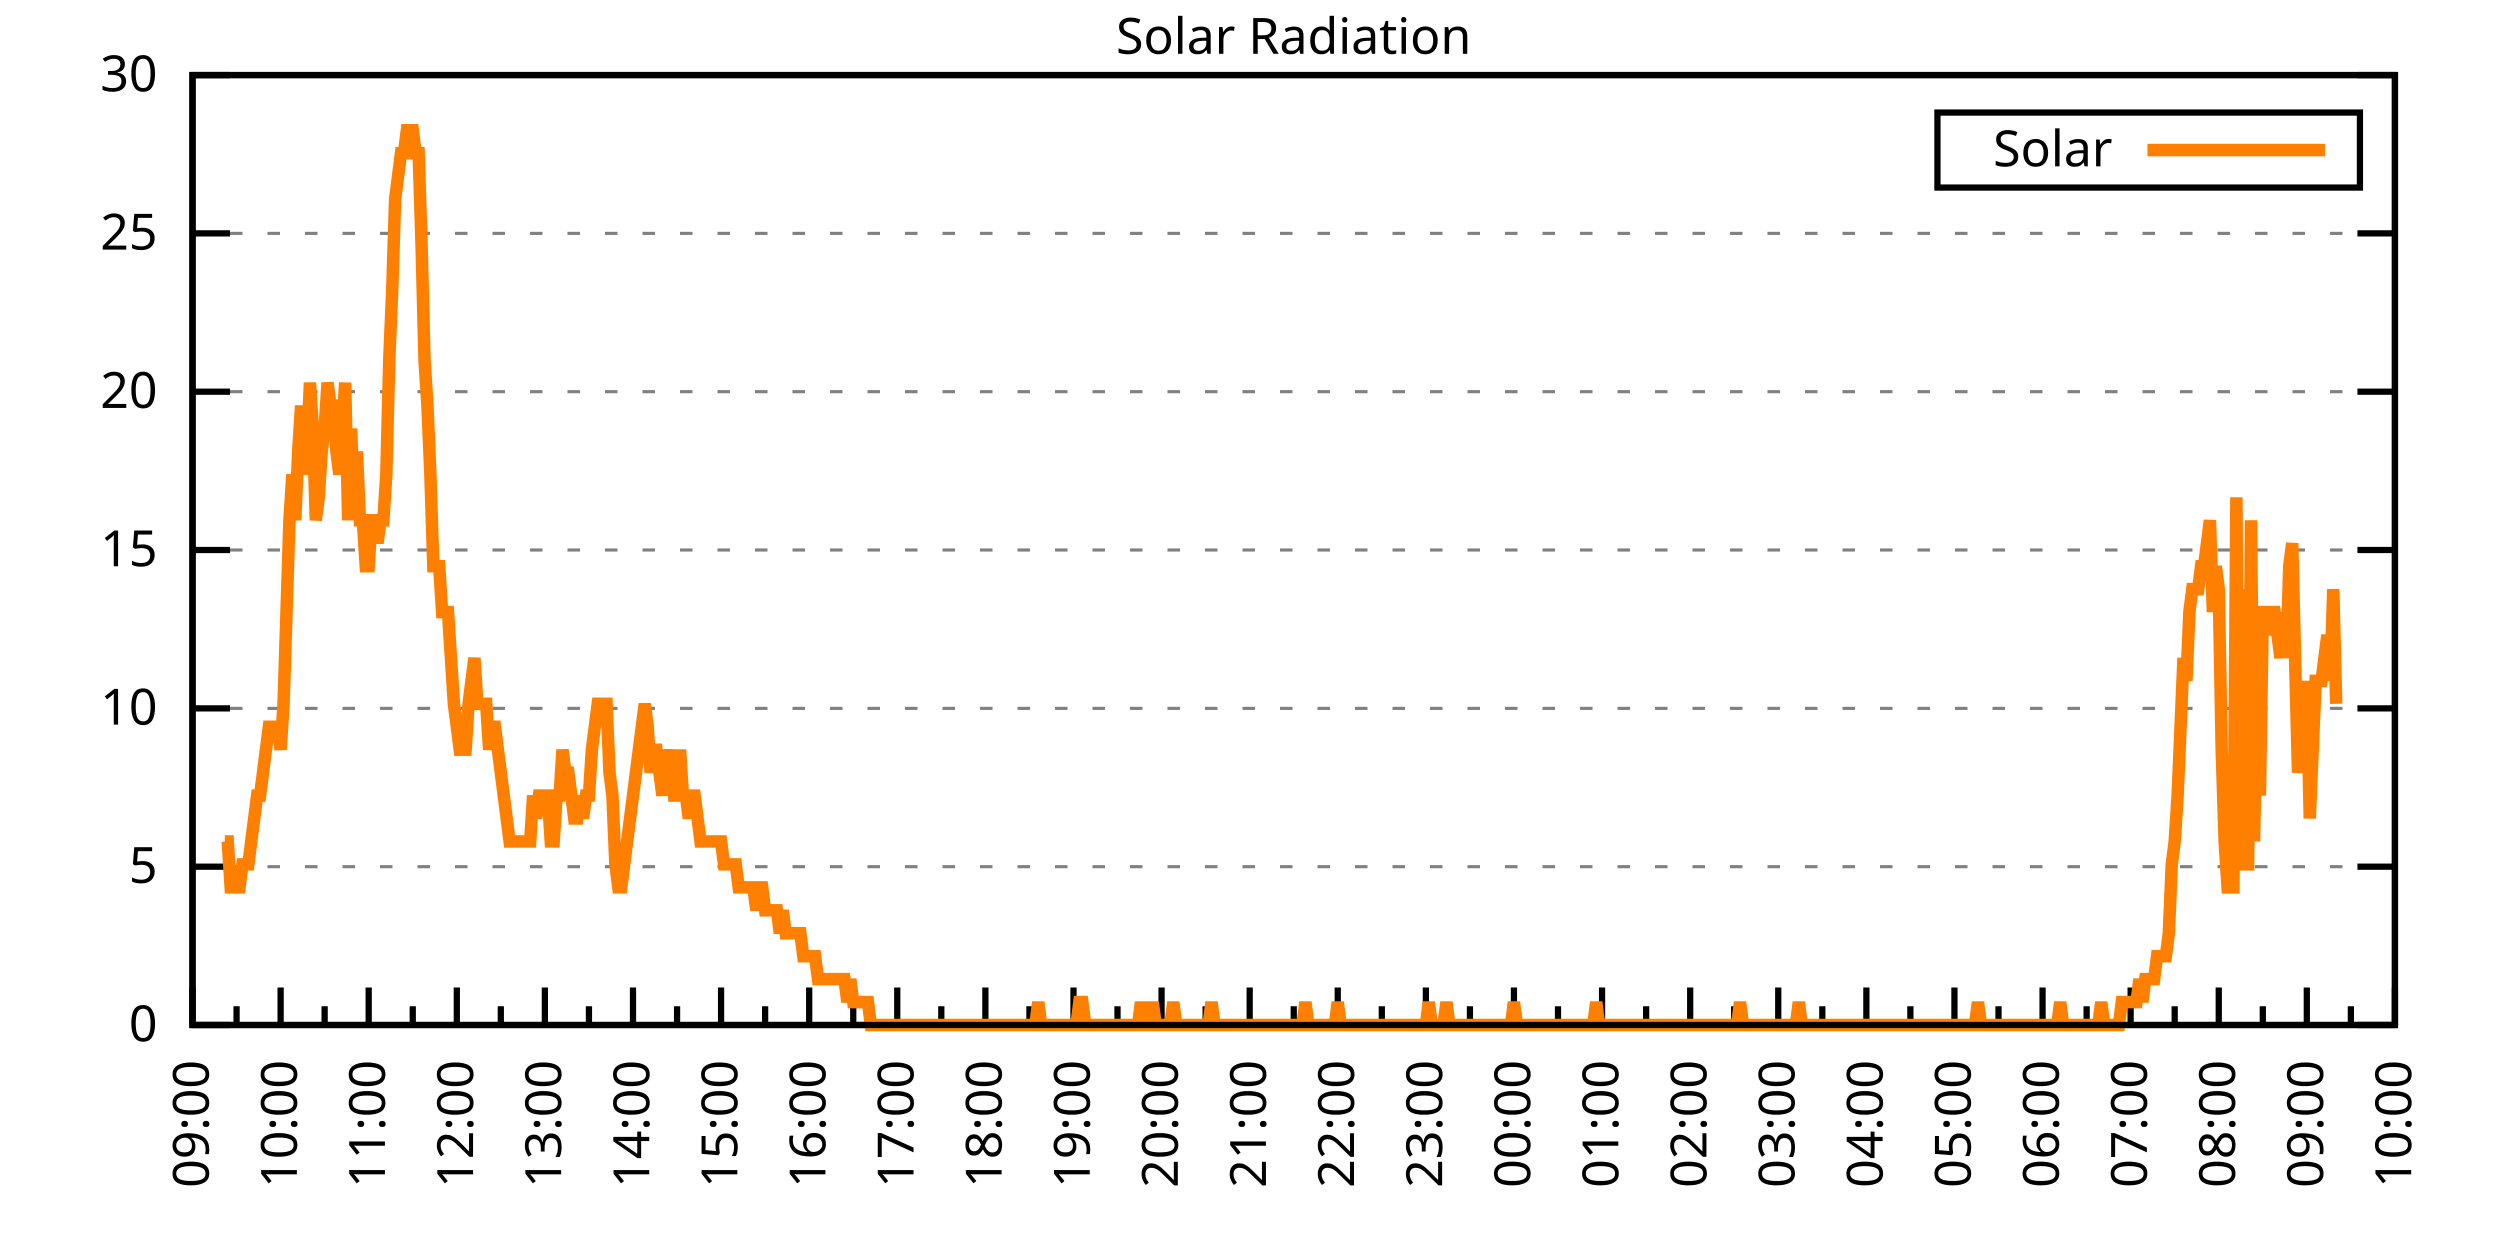
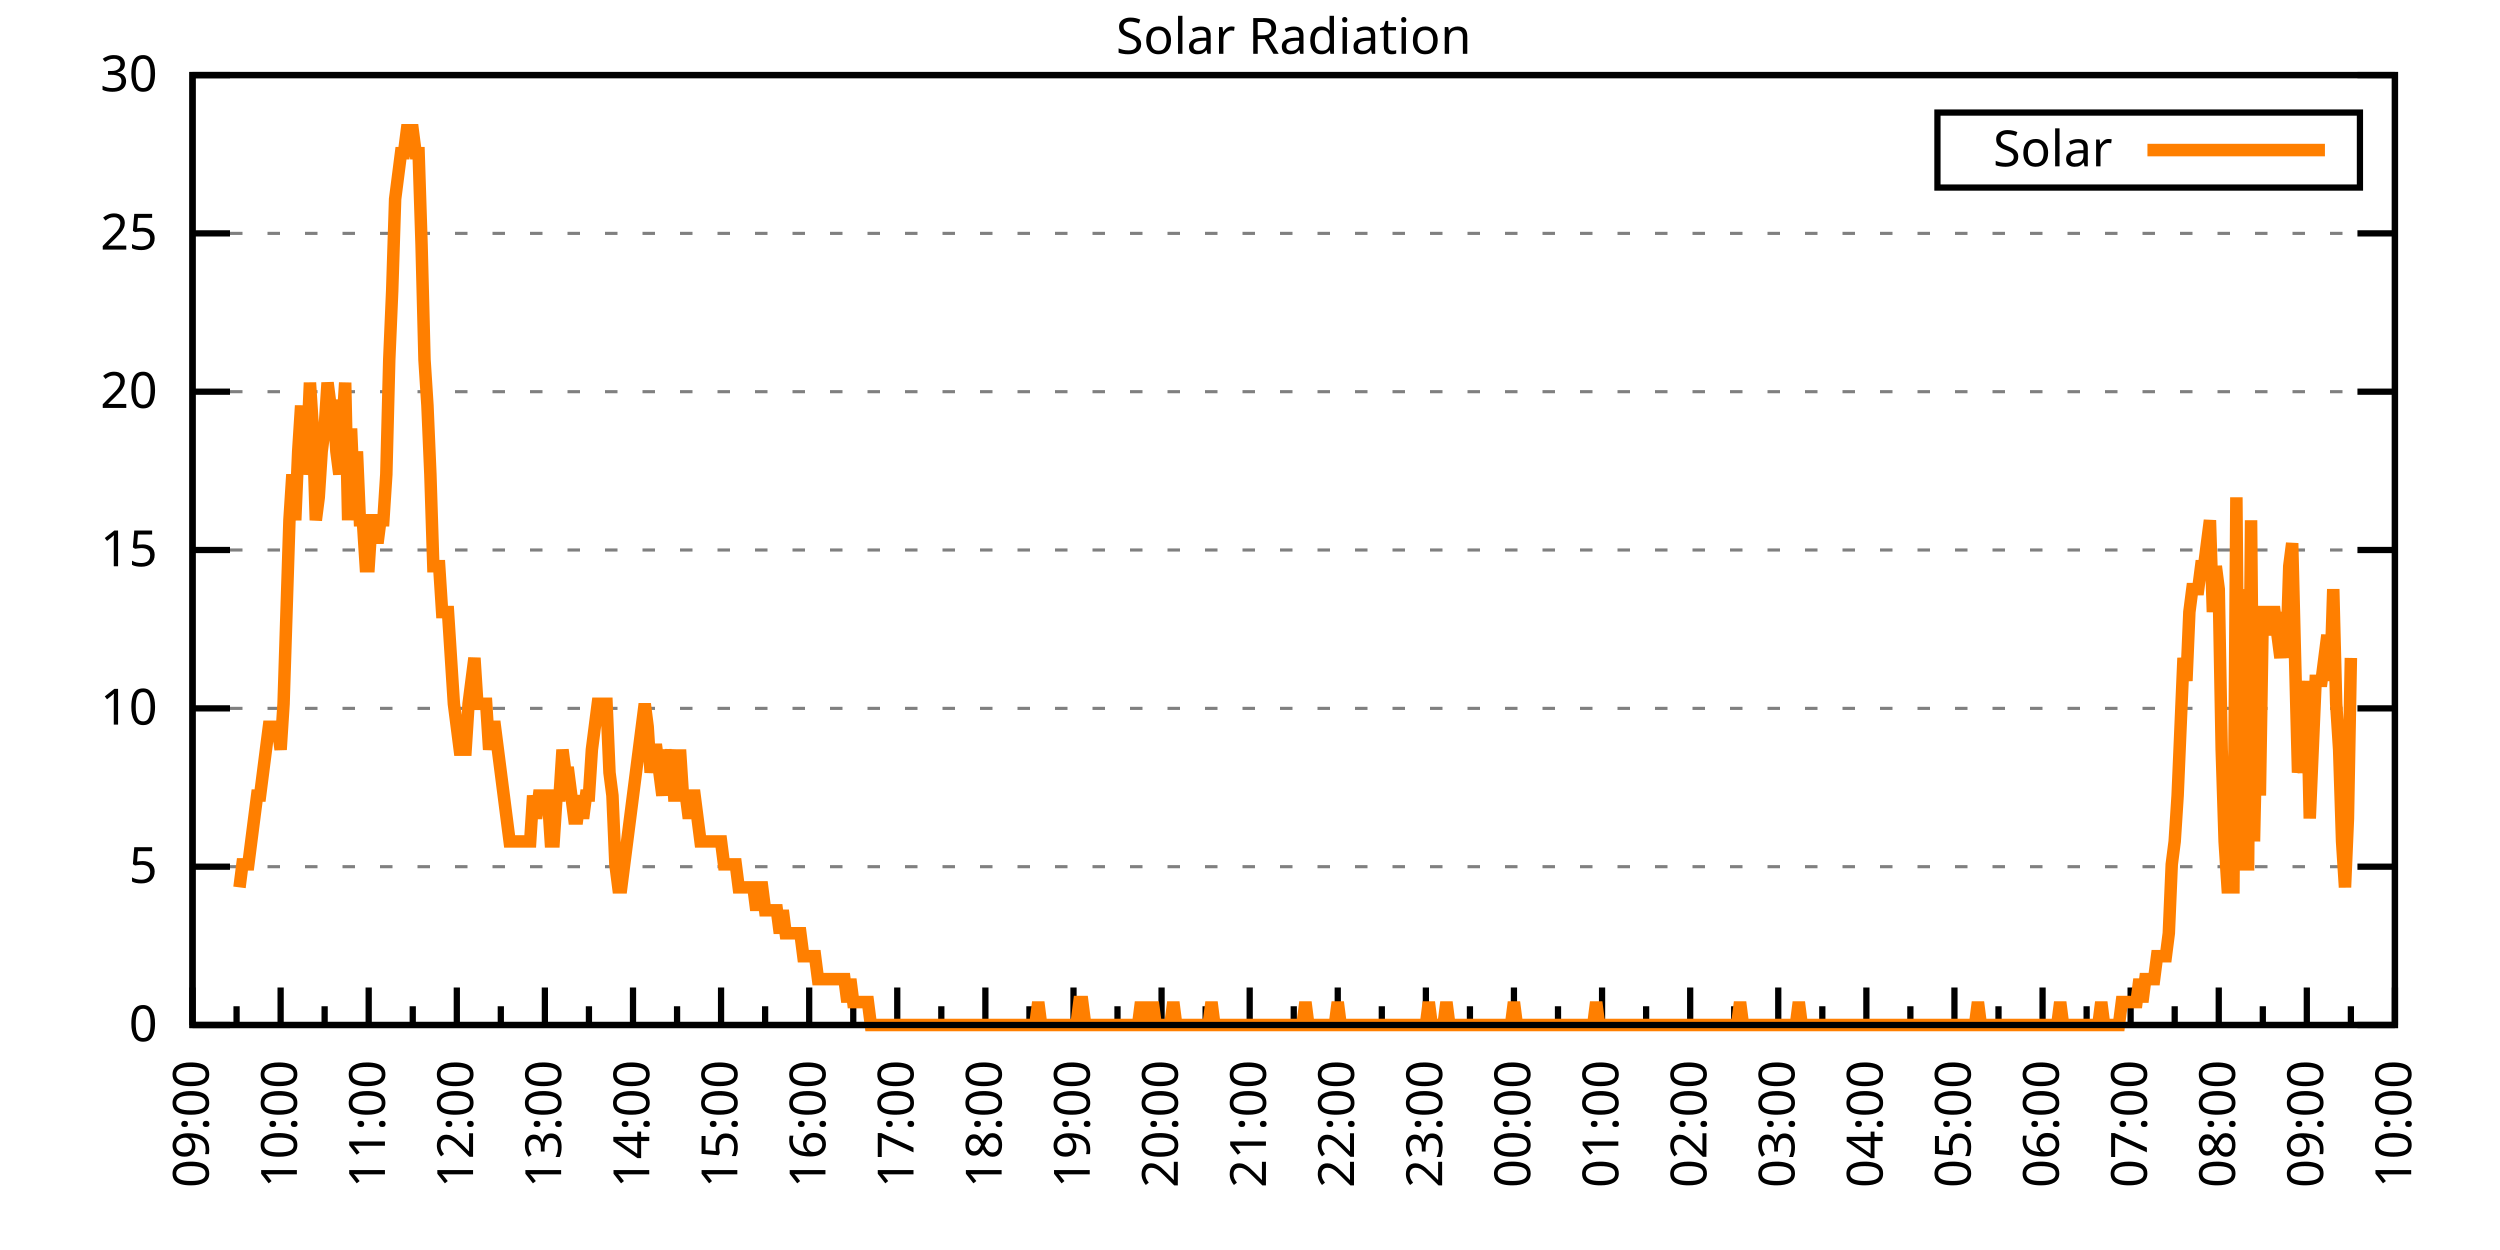
<svg xmlns="http://www.w3.org/2000/svg" xmlns:xlink="http://www.w3.org/1999/xlink" width="400" height="200" viewBox="0 0 400 200">
  <g id="gnuplot_canvas">
    <rect x="0" y="0" width="400" height="200" fill="none" />
    <defs>
      <circle id="gpDot" r="0.5" stroke-width="0.5" stroke="currentColor" />
      <path id="gpPt0" stroke-width="0.333" stroke="currentColor" d="M-1,0 h2 M0,-1 v2" />
      <path id="gpPt1" stroke-width="0.333" stroke="currentColor" d="M-1,-1 L1,1 M1,-1 L-1,1" />
      <path id="gpPt2" stroke-width="0.333" stroke="currentColor" d="M-1,0 L1,0 M0,-1 L0,1 M-1,-1 L1,1 M-1,1 L1,-1" />
      <rect id="gpPt3" stroke-width="0.333" stroke="currentColor" x="-1" y="-1" width="2" height="2" />
      <rect id="gpPt4" stroke-width="0.333" stroke="currentColor" fill="currentColor" x="-1" y="-1" width="2" height="2" />
      <circle id="gpPt5" stroke-width="0.333" stroke="currentColor" cx="0" cy="0" r="1" />
      <use xlink:href="#gpPt5" id="gpPt6" fill="currentColor" stroke="none" />
      <path id="gpPt7" stroke-width="0.333" stroke="currentColor" d="M0,-1.33 L-1.33,0.67 L1.33,0.67 z" />
      <use xlink:href="#gpPt7" id="gpPt8" fill="currentColor" stroke="none" />
      <use xlink:href="#gpPt7" id="gpPt9" stroke="currentColor" transform="rotate(180)" />
      <use xlink:href="#gpPt9" id="gpPt10" fill="currentColor" stroke="none" />
      <use xlink:href="#gpPt3" id="gpPt11" stroke="currentColor" transform="rotate(45)" />
      <use xlink:href="#gpPt11" id="gpPt12" fill="currentColor" stroke="none" />
      <path id="gpPt13" stroke-width="0.333" stroke="currentColor" d="M0,1.330 L1.265,0.411 L0.782,-1.067 L-0.782,-1.076 L-1.265,0.411 z" />
      <use xlink:href="#gpPt13" id="gpPt14" fill="currentColor" stroke="none" />
      <filter id="textbox" filterUnits="objectBoundingBox" x="0" y="0" height="1" width="1">
        <feFlood flood-color="white" flood-opacity="1" result="bgnd" />
        <feComposite in="SourceGraphic" in2="bgnd" operator="atop" />
      </filter>
      <filter id="greybox" filterUnits="objectBoundingBox" x="0" y="0" height="1" width="1">
        <feFlood flood-color="lightgrey" flood-opacity="1" result="grey" />
        <feComposite in="SourceGraphic" in2="grey" operator="atop" />
      </filter>
    </defs>
    <g fill="none" color="white" stroke="currentColor" stroke-width="1.00" stroke-linecap="butt" stroke-linejoin="miter">
</g>
    <g fill="none" color="black" stroke="currentColor" stroke-width="1.00" stroke-linecap="butt" stroke-linejoin="miter">
      <g stroke="none" shape-rendering="crispEdges">
        <polygon fill="rgb(255, 255, 255)" points="30.80,164.00 383.18,164.00 383.18,12.02 30.80,12.02 " />
      </g>
    </g>
    <g fill="none" color="black" stroke="currentColor" stroke-width="1.00" stroke-linecap="butt" stroke-linejoin="miter">
</g>
    <g fill="none" color="black" stroke="black" stroke-width="0.50" stroke-linecap="butt" stroke-linejoin="miter">
</g>
    <g fill="none" color="gray" stroke="currentColor" stroke-width="0.50" stroke-linecap="butt" stroke-linejoin="miter">
      <path stroke="gray" stroke-dasharray="2,4" class="gridline" d="M30.80,164.00 L383.19,164.00  " />
    </g>
    <g fill="none" color="gray" stroke="gray" stroke-width="1.00" stroke-linecap="butt" stroke-linejoin="miter">
</g>
    <g fill="none" color="black" stroke="currentColor" stroke-width="1.00" stroke-linecap="butt" stroke-linejoin="miter">
      <path stroke="black" d="M30.80,164.00 L36.80,164.00 M383.19,164.00 L377.19,164.00  " />
      <g transform="translate(25.20,166.60)" stroke="none" fill="black" font-family="Sans" font-size="8.00" text-anchor="end">
        <text>
          <tspan font-family="Sans"> 0</tspan>
        </text>
      </g>
    </g>
    <g fill="none" color="black" stroke="currentColor" stroke-width="1.00" stroke-linecap="butt" stroke-linejoin="miter">
</g>
    <g fill="none" color="black" stroke="black" stroke-width="0.50" stroke-linecap="butt" stroke-linejoin="miter">
</g>
    <g fill="none" color="gray" stroke="currentColor" stroke-width="0.50" stroke-linecap="butt" stroke-linejoin="miter">
      <path stroke="gray" stroke-dasharray="2,4" class="gridline" d="M30.80,138.67 L383.19,138.67  " />
    </g>
    <g fill="none" color="gray" stroke="gray" stroke-width="1.00" stroke-linecap="butt" stroke-linejoin="miter">
</g>
    <g fill="none" color="black" stroke="currentColor" stroke-width="1.00" stroke-linecap="butt" stroke-linejoin="miter">
      <path stroke="black" d="M30.80,138.67 L36.80,138.67 M383.19,138.67 L377.19,138.67  " />
      <g transform="translate(25.20,141.27)" stroke="none" fill="black" font-family="Sans" font-size="8.00" text-anchor="end">
        <text>
          <tspan font-family="Sans"> 5</tspan>
        </text>
      </g>
    </g>
    <g fill="none" color="black" stroke="currentColor" stroke-width="1.00" stroke-linecap="butt" stroke-linejoin="miter">
</g>
    <g fill="none" color="black" stroke="black" stroke-width="0.50" stroke-linecap="butt" stroke-linejoin="miter">
</g>
    <g fill="none" color="gray" stroke="currentColor" stroke-width="0.50" stroke-linecap="butt" stroke-linejoin="miter">
      <path stroke="gray" stroke-dasharray="2,4" class="gridline" d="M30.80,113.34 L383.19,113.34  " />
    </g>
    <g fill="none" color="gray" stroke="gray" stroke-width="1.00" stroke-linecap="butt" stroke-linejoin="miter">
</g>
    <g fill="none" color="black" stroke="currentColor" stroke-width="1.00" stroke-linecap="butt" stroke-linejoin="miter">
      <path stroke="black" d="M30.80,113.34 L36.80,113.34 M383.19,113.34 L377.19,113.34  " />
      <g transform="translate(25.20,115.94)" stroke="none" fill="black" font-family="Sans" font-size="8.00" text-anchor="end">
        <text>
          <tspan font-family="Sans"> 10</tspan>
        </text>
      </g>
    </g>
    <g fill="none" color="black" stroke="currentColor" stroke-width="1.00" stroke-linecap="butt" stroke-linejoin="miter">
</g>
    <g fill="none" color="black" stroke="black" stroke-width="0.50" stroke-linecap="butt" stroke-linejoin="miter">
</g>
    <g fill="none" color="gray" stroke="currentColor" stroke-width="0.50" stroke-linecap="butt" stroke-linejoin="miter">
      <path stroke="gray" stroke-dasharray="2,4" class="gridline" d="M30.80,88.00 L383.19,88.00  " />
    </g>
    <g fill="none" color="gray" stroke="gray" stroke-width="1.00" stroke-linecap="butt" stroke-linejoin="miter">
</g>
    <g fill="none" color="black" stroke="currentColor" stroke-width="1.00" stroke-linecap="butt" stroke-linejoin="miter">
      <path stroke="black" d="M30.80,88.00 L36.80,88.00 M383.19,88.00 L377.19,88.00  " />
      <g transform="translate(25.20,90.60)" stroke="none" fill="black" font-family="Sans" font-size="8.00" text-anchor="end">
        <text>
          <tspan font-family="Sans"> 15</tspan>
        </text>
      </g>
    </g>
    <g fill="none" color="black" stroke="currentColor" stroke-width="1.00" stroke-linecap="butt" stroke-linejoin="miter">
</g>
    <g fill="none" color="black" stroke="black" stroke-width="0.50" stroke-linecap="butt" stroke-linejoin="miter">
</g>
    <g fill="none" color="gray" stroke="currentColor" stroke-width="0.50" stroke-linecap="butt" stroke-linejoin="miter">
      <path stroke="gray" stroke-dasharray="2,4" class="gridline" d="M30.80,62.67 L383.19,62.67  " />
    </g>
    <g fill="none" color="gray" stroke="gray" stroke-width="1.00" stroke-linecap="butt" stroke-linejoin="miter">
</g>
    <g fill="none" color="black" stroke="currentColor" stroke-width="1.00" stroke-linecap="butt" stroke-linejoin="miter">
      <path stroke="black" d="M30.80,62.67 L36.80,62.67 M383.19,62.67 L377.19,62.67  " />
      <g transform="translate(25.20,65.27)" stroke="none" fill="black" font-family="Sans" font-size="8.00" text-anchor="end">
        <text>
          <tspan font-family="Sans"> 20</tspan>
        </text>
      </g>
    </g>
    <g fill="none" color="black" stroke="currentColor" stroke-width="1.00" stroke-linecap="butt" stroke-linejoin="miter">
</g>
    <g fill="none" color="black" stroke="black" stroke-width="0.50" stroke-linecap="butt" stroke-linejoin="miter">
</g>
    <g fill="none" color="gray" stroke="currentColor" stroke-width="0.50" stroke-linecap="butt" stroke-linejoin="miter">
      <path stroke="gray" stroke-dasharray="2,4" class="gridline" d="M30.80,37.34 L383.19,37.34  " />
    </g>
    <g fill="none" color="gray" stroke="gray" stroke-width="1.00" stroke-linecap="butt" stroke-linejoin="miter">
</g>
    <g fill="none" color="black" stroke="currentColor" stroke-width="1.00" stroke-linecap="butt" stroke-linejoin="miter">
      <path stroke="black" d="M30.80,37.34 L36.80,37.34 M383.19,37.34 L377.19,37.34  " />
      <g transform="translate(25.20,39.94)" stroke="none" fill="black" font-family="Sans" font-size="8.00" text-anchor="end">
        <text>
          <tspan font-family="Sans"> 25</tspan>
        </text>
      </g>
    </g>
    <g fill="none" color="black" stroke="currentColor" stroke-width="1.00" stroke-linecap="butt" stroke-linejoin="miter">
</g>
    <g fill="none" color="black" stroke="black" stroke-width="0.50" stroke-linecap="butt" stroke-linejoin="miter">
</g>
    <g fill="none" color="gray" stroke="currentColor" stroke-width="0.50" stroke-linecap="butt" stroke-linejoin="miter">
      <path stroke="gray" stroke-dasharray="2,4" class="gridline" d="M30.80,12.01 L383.19,12.01  " />
    </g>
    <g fill="none" color="gray" stroke="gray" stroke-width="1.00" stroke-linecap="butt" stroke-linejoin="miter">
</g>
    <g fill="none" color="black" stroke="currentColor" stroke-width="1.00" stroke-linecap="butt" stroke-linejoin="miter">
      <path stroke="black" d="M30.80,12.01 L36.80,12.01 M383.19,12.01 L377.19,12.01  " />
      <g transform="translate(25.20,14.61)" stroke="none" fill="black" font-family="Sans" font-size="8.00" text-anchor="end">
        <text>
          <tspan font-family="Sans"> 30</tspan>
        </text>
      </g>
    </g>
    <g fill="none" color="black" stroke="currentColor" stroke-width="1.00" stroke-linecap="butt" stroke-linejoin="miter">
      <path stroke="black" d="M30.80,164.00 L30.80,158.00  " />
      <g transform="translate(33.40,169.60) rotate(270)" stroke="none" fill="black" font-family="Sans" font-size="8.00" text-anchor="end">
        <text>
          <tspan font-family="Sans">09:00</tspan>
        </text>
      </g>
    </g>
    <g fill="none" color="black" stroke="currentColor" stroke-width="1.00" stroke-linecap="butt" stroke-linejoin="miter">
      <path stroke="black" d="M37.85,164.00 L37.85,161.00 M44.90,164.00 L44.90,158.00  " />
      <g transform="translate(47.50,169.60) rotate(270)" stroke="none" fill="black" font-family="Sans" font-size="8.00" text-anchor="end">
        <text>
          <tspan font-family="Sans">10:00</tspan>
        </text>
      </g>
    </g>
    <g fill="none" color="black" stroke="currentColor" stroke-width="1.00" stroke-linecap="butt" stroke-linejoin="miter">
      <path stroke="black" d="M51.94,164.00 L51.94,161.00 M58.99,164.00 L58.99,158.00  " />
      <g transform="translate(61.59,169.60) rotate(270)" stroke="none" fill="black" font-family="Sans" font-size="8.00" text-anchor="end">
        <text>
          <tspan font-family="Sans">11:00</tspan>
        </text>
      </g>
    </g>
    <g fill="none" color="black" stroke="currentColor" stroke-width="1.00" stroke-linecap="butt" stroke-linejoin="miter">
      <path stroke="black" d="M66.04,164.00 L66.04,161.00 M73.09,164.00 L73.09,158.00  " />
      <g transform="translate(75.69,169.60) rotate(270)" stroke="none" fill="black" font-family="Sans" font-size="8.00" text-anchor="end">
        <text>
          <tspan font-family="Sans">12:00</tspan>
        </text>
      </g>
    </g>
    <g fill="none" color="black" stroke="currentColor" stroke-width="1.00" stroke-linecap="butt" stroke-linejoin="miter">
      <path stroke="black" d="M80.13,164.00 L80.13,161.00 M87.18,164.00 L87.18,158.00  " />
      <g transform="translate(89.78,169.60) rotate(270)" stroke="none" fill="black" font-family="Sans" font-size="8.00" text-anchor="end">
        <text>
          <tspan font-family="Sans">13:00</tspan>
        </text>
      </g>
    </g>
    <g fill="none" color="black" stroke="currentColor" stroke-width="1.00" stroke-linecap="butt" stroke-linejoin="miter">
      <path stroke="black" d="M94.23,164.00 L94.23,161.00 M101.28,164.00 L101.28,158.00  " />
      <g transform="translate(103.88,169.60) rotate(270)" stroke="none" fill="black" font-family="Sans" font-size="8.00" text-anchor="end">
        <text>
          <tspan font-family="Sans">14:00</tspan>
        </text>
      </g>
    </g>
    <g fill="none" color="black" stroke="currentColor" stroke-width="1.00" stroke-linecap="butt" stroke-linejoin="miter">
      <path stroke="black" d="M108.33,164.00 L108.33,161.00 M115.37,164.00 L115.37,158.00  " />
      <g transform="translate(117.97,169.60) rotate(270)" stroke="none" fill="black" font-family="Sans" font-size="8.00" text-anchor="end">
        <text>
          <tspan font-family="Sans">15:00</tspan>
        </text>
      </g>
    </g>
    <g fill="none" color="black" stroke="currentColor" stroke-width="1.00" stroke-linecap="butt" stroke-linejoin="miter">
      <path stroke="black" d="M122.42,164.00 L122.42,161.00 M129.47,164.00 L129.47,158.00  " />
      <g transform="translate(132.07,169.60) rotate(270)" stroke="none" fill="black" font-family="Sans" font-size="8.00" text-anchor="end">
        <text>
          <tspan font-family="Sans">16:00</tspan>
        </text>
      </g>
    </g>
    <g fill="none" color="black" stroke="currentColor" stroke-width="1.00" stroke-linecap="butt" stroke-linejoin="miter">
      <path stroke="black" d="M136.52,164.00 L136.52,161.00 M143.56,164.00 L143.56,158.00  " />
      <g transform="translate(146.16,169.60) rotate(270)" stroke="none" fill="black" font-family="Sans" font-size="8.00" text-anchor="end">
        <text>
          <tspan font-family="Sans">17:00</tspan>
        </text>
      </g>
    </g>
    <g fill="none" color="black" stroke="currentColor" stroke-width="1.00" stroke-linecap="butt" stroke-linejoin="miter">
      <path stroke="black" d="M150.61,164.00 L150.61,161.00 M157.66,164.00 L157.66,158.00  " />
      <g transform="translate(160.26,169.60) rotate(270)" stroke="none" fill="black" font-family="Sans" font-size="8.00" text-anchor="end">
        <text>
          <tspan font-family="Sans">18:00</tspan>
        </text>
      </g>
    </g>
    <g fill="none" color="black" stroke="currentColor" stroke-width="1.00" stroke-linecap="butt" stroke-linejoin="miter">
      <path stroke="black" d="M164.71,164.00 L164.71,161.00 M171.76,164.00 L171.76,158.00  " />
      <g transform="translate(174.36,169.60) rotate(270)" stroke="none" fill="black" font-family="Sans" font-size="8.00" text-anchor="end">
        <text>
          <tspan font-family="Sans">19:00</tspan>
        </text>
      </g>
    </g>
    <g fill="none" color="black" stroke="currentColor" stroke-width="1.00" stroke-linecap="butt" stroke-linejoin="miter">
      <path stroke="black" d="M178.80,164.00 L178.80,161.00 M185.85,164.00 L185.85,158.00  " />
      <g transform="translate(188.45,169.60) rotate(270)" stroke="none" fill="black" font-family="Sans" font-size="8.00" text-anchor="end">
        <text>
          <tspan font-family="Sans">20:00</tspan>
        </text>
      </g>
    </g>
    <g fill="none" color="black" stroke="currentColor" stroke-width="1.00" stroke-linecap="butt" stroke-linejoin="miter">
      <path stroke="black" d="M192.90,164.00 L192.90,161.00 M199.95,164.00 L199.95,158.00  " />
      <g transform="translate(202.55,169.60) rotate(270)" stroke="none" fill="black" font-family="Sans" font-size="8.00" text-anchor="end">
        <text>
          <tspan font-family="Sans">21:00</tspan>
        </text>
      </g>
    </g>
    <g fill="none" color="black" stroke="currentColor" stroke-width="1.00" stroke-linecap="butt" stroke-linejoin="miter">
      <path stroke="black" d="M207.00,164.00 L207.00,161.00 M214.04,164.00 L214.04,158.00  " />
      <g transform="translate(216.64,169.60) rotate(270)" stroke="none" fill="black" font-family="Sans" font-size="8.00" text-anchor="end">
        <text>
          <tspan font-family="Sans">22:00</tspan>
        </text>
      </g>
    </g>
    <g fill="none" color="black" stroke="currentColor" stroke-width="1.00" stroke-linecap="butt" stroke-linejoin="miter">
      <path stroke="black" d="M221.09,164.00 L221.09,161.00 M228.14,164.00 L228.14,158.00  " />
      <g transform="translate(230.74,169.60) rotate(270)" stroke="none" fill="black" font-family="Sans" font-size="8.00" text-anchor="end">
        <text>
          <tspan font-family="Sans">23:00</tspan>
        </text>
      </g>
    </g>
    <g fill="none" color="black" stroke="currentColor" stroke-width="1.00" stroke-linecap="butt" stroke-linejoin="miter">
      <path stroke="black" d="M235.19,164.00 L235.19,161.00 M242.23,164.00 L242.23,158.00  " />
      <g transform="translate(244.83,169.60) rotate(270)" stroke="none" fill="black" font-family="Sans" font-size="8.00" text-anchor="end">
        <text>
          <tspan font-family="Sans">00:00</tspan>
        </text>
      </g>
    </g>
    <g fill="none" color="black" stroke="currentColor" stroke-width="1.00" stroke-linecap="butt" stroke-linejoin="miter">
      <path stroke="black" d="M249.28,164.00 L249.28,161.00 M256.33,164.00 L256.33,158.00  " />
      <g transform="translate(258.93,169.60) rotate(270)" stroke="none" fill="black" font-family="Sans" font-size="8.00" text-anchor="end">
        <text>
          <tspan font-family="Sans">01:00</tspan>
        </text>
      </g>
    </g>
    <g fill="none" color="black" stroke="currentColor" stroke-width="1.00" stroke-linecap="butt" stroke-linejoin="miter">
      <path stroke="black" d="M263.38,164.00 L263.38,161.00 M270.43,164.00 L270.43,158.00  " />
      <g transform="translate(273.03,169.60) rotate(270)" stroke="none" fill="black" font-family="Sans" font-size="8.00" text-anchor="end">
        <text>
          <tspan font-family="Sans">02:00</tspan>
        </text>
      </g>
    </g>
    <g fill="none" color="black" stroke="currentColor" stroke-width="1.00" stroke-linecap="butt" stroke-linejoin="miter">
      <path stroke="black" d="M277.47,164.00 L277.47,161.00 M284.52,164.00 L284.52,158.00  " />
      <g transform="translate(287.12,169.60) rotate(270)" stroke="none" fill="black" font-family="Sans" font-size="8.00" text-anchor="end">
        <text>
          <tspan font-family="Sans">03:00</tspan>
        </text>
      </g>
    </g>
    <g fill="none" color="black" stroke="currentColor" stroke-width="1.00" stroke-linecap="butt" stroke-linejoin="miter">
      <path stroke="black" d="M291.57,164.00 L291.57,161.00 M298.62,164.00 L298.62,158.00  " />
      <g transform="translate(301.22,169.60) rotate(270)" stroke="none" fill="black" font-family="Sans" font-size="8.00" text-anchor="end">
        <text>
          <tspan font-family="Sans">04:00</tspan>
        </text>
      </g>
    </g>
    <g fill="none" color="black" stroke="currentColor" stroke-width="1.00" stroke-linecap="butt" stroke-linejoin="miter">
      <path stroke="black" d="M305.66,164.00 L305.66,161.00 M312.71,164.00 L312.71,158.00  " />
      <g transform="translate(315.31,169.60) rotate(270)" stroke="none" fill="black" font-family="Sans" font-size="8.00" text-anchor="end">
        <text>
          <tspan font-family="Sans">05:00</tspan>
        </text>
      </g>
    </g>
    <g fill="none" color="black" stroke="currentColor" stroke-width="1.00" stroke-linecap="butt" stroke-linejoin="miter">
      <path stroke="black" d="M319.76,164.00 L319.76,161.00 M326.81,164.00 L326.81,158.00  " />
      <g transform="translate(329.41,169.60) rotate(270)" stroke="none" fill="black" font-family="Sans" font-size="8.00" text-anchor="end">
        <text>
          <tspan font-family="Sans">06:00</tspan>
        </text>
      </g>
    </g>
    <g fill="none" color="black" stroke="currentColor" stroke-width="1.00" stroke-linecap="butt" stroke-linejoin="miter">
      <path stroke="black" d="M333.86,164.00 L333.86,161.00 M340.90,164.00 L340.90,158.00  " />
      <g transform="translate(343.50,169.60) rotate(270)" stroke="none" fill="black" font-family="Sans" font-size="8.00" text-anchor="end">
        <text>
          <tspan font-family="Sans">07:00</tspan>
        </text>
      </g>
    </g>
    <g fill="none" color="black" stroke="currentColor" stroke-width="1.00" stroke-linecap="butt" stroke-linejoin="miter">
      <path stroke="black" d="M347.95,164.00 L347.95,161.00 M355.00,164.00 L355.00,158.00  " />
      <g transform="translate(357.60,169.60) rotate(270)" stroke="none" fill="black" font-family="Sans" font-size="8.00" text-anchor="end">
        <text>
          <tspan font-family="Sans">08:00</tspan>
        </text>
      </g>
    </g>
    <g fill="none" color="black" stroke="currentColor" stroke-width="1.00" stroke-linecap="butt" stroke-linejoin="miter">
      <path stroke="black" d="M362.05,164.00 L362.05,161.00 M369.09,164.00 L369.09,158.00  " />
      <g transform="translate(371.69,169.60) rotate(270)" stroke="none" fill="black" font-family="Sans" font-size="8.00" text-anchor="end">
        <text>
          <tspan font-family="Sans">09:00</tspan>
        </text>
      </g>
    </g>
    <g fill="none" color="black" stroke="currentColor" stroke-width="1.00" stroke-linecap="butt" stroke-linejoin="miter">
      <path stroke="black" d="M376.14,164.00 L376.14,161.00 M383.19,164.00 L383.19,158.00  " />
      <g transform="translate(385.79,169.60) rotate(270)" stroke="none" fill="black" font-family="Sans" font-size="8.00" text-anchor="end">
        <text>
          <tspan font-family="Sans">10:00</tspan>
        </text>
      </g>
    </g>
    <g fill="none" color="black" stroke="currentColor" stroke-width="1.00" stroke-linecap="butt" stroke-linejoin="miter">
</g>
    <g fill="none" color="black" stroke="currentColor" stroke-width="1.00" stroke-linecap="butt" stroke-linejoin="miter">
      <path stroke="black" d="M30.80,12.01 L30.80,164.00 L383.19,164.00 L383.19,12.01 L30.80,12.01 Z  " />
    </g>
    <g fill="none" color="black" stroke="currentColor" stroke-width="1.00" stroke-linecap="butt" stroke-linejoin="miter">
      <g transform="translate(6.80,88.01) rotate(270)" stroke="none" fill="black" font-family="Sans" font-size="8.00" text-anchor="middle">
        <text />
      </g>
    </g>
    <g fill="none" color="black" stroke="currentColor" stroke-width="1.00" stroke-linecap="butt" stroke-linejoin="miter">
</g>
    <g fill="none" color="black" stroke="currentColor" stroke-width="1.00" stroke-linecap="butt" stroke-linejoin="miter">
      <path stroke="black" d="M309.99,30.01 L309.99,18.01 L377.59,18.01 L377.59,30.01 L309.99,30.01 Z  " />
    </g>
    <g id="Solar_Radiation_plot_1">
      <g fill="none" color="white" stroke="black" stroke-width="2.00" stroke-linecap="butt" stroke-linejoin="miter">
</g>
      <g fill="none" color="black" stroke="currentColor" stroke-width="2.00" stroke-linecap="butt" stroke-linejoin="miter">
        <g transform="translate(337.99,26.61)" stroke="none" fill="black" font-family="Sans" font-size="8.00" text-anchor="end">
          <text>
            <tspan font-family="Sans">Solar</tspan>
          </text>
        </g>
      </g>
      <g fill="none" color="black" stroke="currentColor" stroke-width="2.00" stroke-linecap="butt" stroke-linejoin="miter">
-         <path stroke="rgb(255, 127,   0)" d="M343.59,24.01 L371.99,24.01 M35.97,134.63 L36.44,134.63 L36.91,141.98 L37.38,141.98 L37.85,141.98 L38.32,141.98   L38.79,138.30 L39.26,138.30 L39.73,138.30 L40.20,134.63 L40.67,130.96 L41.14,127.29 L41.61,127.29 L42.08,123.62   L42.55,119.95 L43.02,116.28 L43.49,116.28 L43.96,116.28 L44.43,116.28 L44.90,119.95 L45.37,112.61 L45.84,97.93   L46.31,83.24 L46.78,75.90 L47.24,83.24 L47.71,72.23 L48.18,64.89 L48.65,75.90 L49.12,72.23 L49.59,61.22   L50.06,68.56 L50.53,83.24 L51.00,79.57 L51.47,72.23 L51.94,68.56 L52.41,61.22 L52.88,64.89 L53.35,64.89   L53.82,72.23 L54.29,75.90 L54.76,68.56 L55.23,61.22 L55.70,83.24 L56.17,68.56 L56.64,79.57 L57.11,72.23   L57.58,83.24 L58.05,83.24 L58.52,90.59 L58.99,90.59 L59.46,83.24 L59.93,83.24 L60.40,86.91 L60.87,83.24   L61.34,83.24 L61.81,75.90 L62.28,57.55 L62.75,46.54 L63.22,31.85 L63.69,28.18 L64.16,24.51 L64.63,24.51   L65.10,20.84 L65.57,20.84 L66.04,20.84 L66.51,24.51 L66.98,24.51 L67.45,39.19 L67.92,57.55 L68.39,64.89   L68.86,75.90 L69.33,90.59 L69.80,90.59 L70.27,90.59 L70.74,97.93 L71.21,97.93 L71.68,97.93 L72.15,105.27   L72.62,112.61 L73.09,116.28 L73.56,119.95 L74.03,119.95 L74.50,119.95 L74.97,112.61 L75.44,108.94 L75.91,105.27   L76.38,112.61 L76.85,112.61 L77.32,112.61 L77.79,112.61 L78.26,119.95 L78.73,116.28 L79.19,116.28 L79.66,119.95   L80.13,123.62 L80.60,127.29 L81.07,130.96 L81.54,134.63 L82.01,134.63 L82.48,134.63 L82.95,134.63 L83.42,134.63   L83.89,134.63 L84.36,134.63 L84.83,134.63 L85.30,127.29 L85.77,130.96 L86.24,127.29 L86.71,127.29 L87.18,127.29   L87.65,127.29 L88.12,134.63 L88.59,134.63 L89.06,127.29 L89.53,127.29 L90.00,119.95 L90.47,123.62 L90.94,123.62   L91.41,127.29 L91.88,130.96 L92.35,130.96 L92.82,127.29 L93.29,130.96 L93.76,127.29 L94.23,127.29 L94.70,119.95   L95.17,116.28 L95.64,112.61 L96.11,112.61 L96.58,112.61 L97.05,112.61 L97.52,123.62 L97.99,127.29 L98.46,138.30   L98.93,141.98 L99.40,141.98 L99.87,138.30 L100.34,134.63 L100.81,130.96 L101.28,127.29 L101.75,123.62 L102.22,119.95   L102.69,116.28 L103.16,112.61 L103.63,116.28 L104.10,123.62 L104.57,119.95 L105.04,119.95 L105.51,123.62 L105.98,127.29   L106.45,119.95 L106.92,123.62 L107.39,119.95 L107.86,127.29 L108.33,127.29 L108.80,119.95 L109.27,127.29 L109.74,127.29   L110.21,130.96 L110.68,127.29 L111.14,127.29 L111.61,130.96 L112.08,134.63 L112.55,134.63 L113.02,134.63 L113.49,134.63   L113.96,134.63 L114.43,134.63 L114.90,134.63 L115.37,134.63 L115.84,138.30 L116.31,138.30 L116.78,138.30 L117.25,138.30   L117.72,138.30 L118.19,141.98 L118.66,141.98 L119.13,141.98 L119.60,141.98 L120.07,141.98 L120.54,141.98 L121.01,145.65   L121.48,141.98 L121.95,141.98 L122.42,145.65 L122.89,145.65 L123.36,145.65 L123.83,145.65 L124.30,145.65 L124.77,149.32   L125.24,145.65 L125.71,149.32 L126.18,149.32 L126.65,149.32 L127.12,149.32 L127.59,149.32 L128.06,149.32 L128.53,152.99   L129.00,152.99 L129.47,152.99 L129.94,152.99 L130.41,152.99 L130.88,156.66 L131.35,156.66 L131.82,156.66 L132.29,156.66   L132.76,156.66 L133.23,156.66 L133.70,156.66 L134.17,156.66 L134.64,156.66 L135.11,156.66 L135.58,160.33 L136.05,156.66   L136.52,160.33 L136.99,160.33 L137.46,160.33 L137.93,160.33 L138.40,160.33 L138.87,160.33 L139.34,164.00 L139.81,164.00   L140.28,164.00 L140.75,164.00 L141.22,164.00 L141.69,164.00 L142.16,164.00 L142.63,164.00 L143.09,164.00 L143.56,164.00   L144.03,164.00 L144.50,164.00 L144.97,164.00 L145.44,164.00 L145.91,164.00 L146.38,164.00 L146.85,164.00 L147.32,164.00   L147.79,164.00 L148.26,164.00 L148.73,164.00 L149.20,164.00 L149.67,164.00 L150.14,164.00 L150.61,164.00 L151.08,164.00   L151.55,164.00 L152.02,164.00 L152.49,164.00 L152.96,164.00 L153.43,164.00 L153.90,164.00 L154.37,164.00 L154.84,164.00   L155.31,164.00 L155.78,164.00 L156.25,164.00 L156.72,164.00 L157.19,164.00 L157.66,164.00 L158.13,164.00 L158.60,164.00   L159.07,164.00 L159.54,164.00 L160.01,164.00 L160.48,164.00 L160.95,164.00 L161.42,164.00 L161.89,164.00 L162.36,164.00   L162.83,164.00 L163.30,164.00 L163.77,164.00 L164.24,164.00 L164.71,164.00 L165.18,164.00 L165.65,164.00 L166.12,160.33   L166.59,164.00 L167.06,164.00 L167.53,164.00 L168.00,164.00 L168.47,164.00 L168.94,164.00 L169.41,164.00 L169.88,164.00   L170.35,164.00 L170.82,164.00 L171.29,164.00 L171.76,164.00 L172.23,164.00 L172.70,160.33 L173.17,160.33 L173.64,164.00   L174.11,164.00 L174.58,164.00 L175.04,164.00 L175.51,164.00 L175.98,164.00 L176.45,164.00 L176.92,164.00 L177.39,164.00   L177.86,164.00 L178.33,164.00 L178.80,164.00 L179.27,164.00 L179.74,164.00 L180.21,164.00 L180.68,164.00 L181.15,164.00   L181.62,164.00 L182.09,164.00 L182.56,160.33 L183.03,164.00 L183.50,164.00 L183.97,164.00 L184.44,160.33 L184.91,164.00   L185.38,164.00 L185.85,164.00 L186.32,164.00 L186.79,164.00 L187.26,164.00 L187.73,160.33 L188.20,164.00 L188.67,164.00   L189.14,164.00 L189.61,164.00 L190.08,164.00 L190.55,164.00 L191.02,164.00 L191.49,164.00 L191.96,164.00 L192.43,164.00   L192.90,164.00 L193.37,164.00 L193.84,160.33 L194.31,164.00 L194.78,164.00 L195.25,164.00 L195.72,164.00 L196.19,164.00   L196.66,164.00 L197.13,164.00 L197.60,164.00 L198.07,164.00 L198.54,164.00 L199.01,164.00 L199.48,164.00 L199.95,164.00   L200.42,164.00 L200.89,164.00 L201.36,164.00 L201.83,164.00 L202.30,164.00 L202.77,164.00 L203.24,164.00 L203.71,164.00   L204.18,164.00 L204.65,164.00 L205.12,164.00 L205.59,164.00 L206.06,164.00 L206.53,164.00 L207.00,164.00 L207.46,164.00   L207.93,164.00 L208.40,164.00 L208.87,160.33 L209.34,164.00 L209.81,164.00 L210.28,164.00 L210.75,164.00 L211.22,164.00   L211.69,164.00 L212.16,164.00 L212.63,164.00 L213.10,164.00 L213.57,164.00 L214.04,160.33 L214.51,164.00 L214.98,164.00   L215.45,164.00 L215.92,164.00 L216.39,164.00 L216.86,164.00 L217.33,164.00 L217.80,164.00 L218.27,164.00 L218.74,164.00   L219.21,164.00 L219.68,164.00 L220.15,164.00 L220.62,164.00 L221.09,164.00 L221.56,164.00 L222.03,164.00 L222.50,164.00   L222.97,164.00 L223.44,164.00 L223.91,164.00 L224.38,164.00 L224.85,164.00 L225.32,164.00 L225.79,164.00 L226.26,164.00   L226.73,164.00 L227.20,164.00 L227.67,164.00 L228.14,164.00 L228.61,160.33 L229.08,164.00 L229.55,164.00 L230.02,164.00   L230.49,164.00 L230.96,164.00 L231.43,160.33 L231.90,164.00 L232.37,164.00 L232.84,164.00 L233.31,164.00 L233.78,164.00   L234.25,164.00 L234.72,164.00 L235.19,164.00 L235.66,164.00 L236.13,164.00 L236.60,164.00 L237.07,164.00 L237.54,164.00   L238.01,164.00 L238.48,164.00 L238.95,164.00 L239.41,164.00 L239.88,164.00 L240.35,164.00 L240.82,164.00 L241.29,164.00   L241.76,164.00 L242.23,160.33 L242.70,164.00 L243.17,164.00 L243.64,164.00 L244.11,164.00 L244.58,164.00 L245.05,164.00   L245.52,164.00 L245.99,164.00 L246.46,164.00 L246.93,164.00 L247.40,164.00 L247.87,164.00 L248.34,164.00 L248.81,164.00   L249.28,164.00 L249.75,164.00 L250.22,164.00 L250.69,164.00 L251.16,164.00 L251.63,164.00 L252.10,164.00 L252.57,164.00   L253.04,164.00 L253.51,164.00 L253.98,164.00 L254.45,164.00 L254.92,164.00 L255.39,160.33 L255.86,164.00 L256.33,164.00   L256.80,164.00 L257.27,164.00 L257.74,164.00 L258.21,164.00 L258.68,164.00 L259.15,164.00 L259.62,164.00 L260.09,164.00   L260.56,164.00 L261.03,164.00 L261.50,164.00 L261.97,164.00 L262.44,164.00 L262.91,164.00 L263.38,164.00 L263.85,164.00   L264.32,164.00 L264.79,164.00 L265.26,164.00 L265.73,164.00 L266.20,164.00 L266.67,164.00 L267.14,164.00 L267.61,164.00   L268.08,164.00 L268.55,164.00 L269.02,164.00 L269.49,164.00 L269.96,164.00 L270.43,164.00 L270.90,164.00 L271.36,164.00   L271.83,164.00 L272.30,164.00 L272.77,164.00 L273.24,164.00 L273.71,164.00 L274.18,164.00 L274.65,164.00 L275.12,164.00   L275.59,164.00 L276.06,164.00 L276.53,164.00 L277.00,164.00 L277.47,164.00 L277.94,164.00 L278.41,160.33 L278.88,164.00   L279.35,164.00 L279.82,164.00 L280.29,164.00 L280.76,164.00 L281.23,164.00 L281.70,164.00 L282.17,164.00 L282.64,164.00   L283.11,164.00 L283.58,164.00 L284.05,164.00 L284.52,164.00 L284.99,164.00 L285.46,164.00 L285.93,164.00 L286.40,164.00   L286.87,164.00 L287.34,164.00 L287.81,160.33 L288.28,164.00 L288.75,164.00 L289.22,164.00 L289.69,164.00 L290.16,164.00   L290.63,164.00 L291.10,164.00 L291.57,164.00 L292.04,164.00 L292.51,164.00 L292.98,164.00 L293.45,164.00 L293.92,164.00   L294.39,164.00 L294.86,164.00 L295.33,164.00 L295.80,164.00 L296.27,164.00 L296.74,164.00 L297.21,164.00 L297.68,164.00   L298.15,164.00 L298.62,164.00 L299.09,164.00 L299.56,164.00 L300.03,164.00 L300.50,164.00 L300.97,164.00 L301.44,164.00   L301.91,164.00 L302.38,164.00 L302.85,164.00 L303.31,164.00 L303.78,164.00 L304.25,164.00 L304.72,164.00 L305.19,164.00   L305.66,164.00 L306.13,164.00 L306.60,164.00 L307.07,164.00 L307.54,164.00 L308.01,164.00 L308.48,164.00 L308.95,164.00   L309.42,164.00 L309.89,164.00 L310.36,164.00 L310.83,164.00 L311.30,164.00 L311.77,164.00 L312.24,164.00 L312.71,164.00   L313.18,164.00 L313.65,164.00 L314.12,164.00 L314.59,164.00 L315.06,164.00 L315.53,164.00 L316.00,164.00 L316.47,160.33   L316.94,164.00 L317.41,164.00 L317.88,164.00 L318.35,164.00 L318.82,164.00 L319.29,164.00 L319.76,164.00 L320.23,164.00   L320.70,164.00 L321.17,164.00 L321.64,164.00 L322.11,164.00 L322.58,164.00 L323.05,164.00 L323.52,164.00 L323.99,164.00   L324.46,164.00 L324.93,164.00 L325.40,164.00 L325.87,164.00 L326.34,164.00 L326.81,164.00 L327.28,164.00 L327.75,164.00   L328.22,164.00 L328.69,164.00 L329.16,164.00 L329.63,160.33 L330.10,164.00 L330.57,164.00 L331.04,164.00 L331.51,164.00   L331.98,164.00 L332.45,164.00 L332.92,164.00 L333.39,164.00 L333.86,164.00 L334.33,164.00 L334.80,164.00 L335.26,164.00   L335.73,164.00 L336.20,160.33 L336.67,164.00 L337.14,164.00 L337.61,164.00 L338.08,164.00 L338.55,164.00 L339.02,164.00   L339.49,160.33 L339.96,160.33 L340.43,160.33 L340.90,160.33 L341.37,160.33 L341.84,160.33 L342.31,156.66 L342.78,160.33   L343.25,156.66 L343.72,156.66 L344.19,156.66 L344.66,156.66 L345.13,152.99 L345.60,152.99 L346.07,152.99 L346.54,152.99   L347.01,149.32 L347.48,138.30 L347.95,134.63 L348.42,127.29 L348.89,116.28 L349.36,105.27 L349.83,108.94 L350.30,97.93   L350.77,94.26 L351.24,94.26 L351.71,94.26 L352.18,90.59 L352.65,90.59 L353.12,86.91 L353.59,83.24 L354.06,97.93   L354.53,90.59 L355.00,94.26 L355.47,119.95 L355.94,134.63 L356.41,141.98 L356.88,141.98 L357.35,141.98 L357.82,79.57   L358.29,134.63 L358.76,94.26 L359.23,138.30 L359.70,138.30 L360.17,83.24 L360.64,134.63 L361.11,112.61 L361.58,127.29   L362.05,97.93 L362.52,97.93 L362.99,101.60 L363.46,97.93 L363.93,97.93 L364.40,101.60 L364.87,105.27 L365.34,97.93   L365.81,105.27 L366.28,90.59 L366.75,86.91 L367.21,105.27 L367.68,123.62 L368.15,119.95 L368.62,123.62 L369.09,108.94   L369.56,130.96 L370.03,119.95 L370.50,108.94 L370.97,108.94 L371.44,108.94 L371.91,105.27 L372.38,101.60 L372.85,108.94   L373.32,94.26 L373.79,112.61  " />
+         <path stroke="rgb(255, 127,   0)" d="M343.59,24.01 L371.99,24.01 M38.32,141.98 L38.79,138.30 L39.26,138.30 L39.73,138.30 L40.20,134.63 L40.67,130.96   L41.14,127.29 L41.61,127.29 L42.08,123.62 L42.55,119.95 L43.02,116.28 L43.49,116.28 L43.96,116.28 L44.43,116.28   L44.90,119.95 L45.37,112.61 L45.84,97.93 L46.31,83.24 L46.78,75.90 L47.24,83.24 L47.71,72.23 L48.18,64.89   L48.65,75.90 L49.12,72.23 L49.59,61.22 L50.06,68.56 L50.53,83.24 L51.00,79.57 L51.47,72.23 L51.94,68.56   L52.41,61.22 L52.88,64.89 L53.35,64.89 L53.82,72.23 L54.29,75.90 L54.76,68.56 L55.23,61.22 L55.70,83.24   L56.17,68.56 L56.64,79.57 L57.11,72.23 L57.58,83.24 L58.05,83.24 L58.52,90.59 L58.99,90.59 L59.46,83.24   L59.93,83.24 L60.40,86.91 L60.87,83.24 L61.34,83.24 L61.81,75.90 L62.28,57.55 L62.75,46.54 L63.22,31.85   L63.69,28.18 L64.16,24.51 L64.63,24.51 L65.10,20.84 L65.57,20.84 L66.04,20.84 L66.51,24.51 L66.98,24.51   L67.45,39.19 L67.92,57.55 L68.39,64.89 L68.86,75.90 L69.33,90.59 L69.80,90.59 L70.27,90.59 L70.74,97.93   L71.21,97.93 L71.68,97.93 L72.15,105.27 L72.62,112.61 L73.09,116.28 L73.56,119.95 L74.03,119.95 L74.50,119.95   L74.97,112.61 L75.44,108.94 L75.91,105.27 L76.38,112.61 L76.85,112.61 L77.32,112.61 L77.79,112.61 L78.26,119.95   L78.73,116.28 L79.19,116.28 L79.66,119.95 L80.13,123.62 L80.60,127.29 L81.07,130.96 L81.54,134.63 L82.01,134.63   L82.48,134.63 L82.95,134.63 L83.42,134.63 L83.89,134.63 L84.36,134.63 L84.83,134.63 L85.30,127.29 L85.77,130.96   L86.24,127.29 L86.71,127.29 L87.18,127.29 L87.65,127.29 L88.12,134.63 L88.59,134.63 L89.06,127.29 L89.53,127.29   L90.00,119.95 L90.47,123.62 L90.94,123.62 L91.41,127.29 L91.88,130.96 L92.35,130.96 L92.82,127.29 L93.29,130.96   L93.76,127.29 L94.23,127.29 L94.70,119.95 L95.17,116.28 L95.64,112.61 L96.11,112.61 L96.58,112.61 L97.05,112.61   L97.52,123.62 L97.99,127.29 L98.46,138.30 L98.93,141.98 L99.40,141.98 L99.87,138.30 L100.34,134.63 L100.81,130.96   L101.28,127.29 L101.75,123.62 L102.22,119.95 L102.69,116.28 L103.16,112.61 L103.63,116.28 L104.10,123.62 L104.57,119.95   L105.04,119.95 L105.51,123.62 L105.98,127.29 L106.45,119.95 L106.92,123.62 L107.39,119.95 L107.86,127.29 L108.33,127.29   L108.80,119.95 L109.27,127.29 L109.74,127.29 L110.21,130.96 L110.68,127.29 L111.14,127.29 L111.61,130.96 L112.08,134.63   L112.55,134.63 L113.02,134.63 L113.49,134.63 L113.96,134.63 L114.43,134.63 L114.90,134.63 L115.37,134.63 L115.84,138.30   L116.31,138.30 L116.78,138.30 L117.25,138.30 L117.72,138.30 L118.19,141.98 L118.66,141.98 L119.13,141.98 L119.60,141.98   L120.07,141.98 L120.54,141.98 L121.01,145.65 L121.48,141.98 L121.95,141.98 L122.42,145.65 L122.89,145.65 L123.36,145.65   L123.83,145.65 L124.30,145.65 L124.77,149.32 L125.24,145.65 L125.71,149.32 L126.18,149.32 L126.65,149.32 L127.12,149.32   L127.59,149.32 L128.06,149.32 L128.53,152.99 L129.00,152.99 L129.47,152.99 L129.94,152.99 L130.41,152.99 L130.88,156.66   L131.35,156.66 L131.82,156.66 L132.29,156.66 L132.76,156.66 L133.23,156.66 L133.70,156.66 L134.17,156.66 L134.64,156.66   L135.11,156.66 L135.58,160.33 L136.05,156.66 L136.52,160.33 L136.99,160.33 L137.46,160.33 L137.93,160.33 L138.40,160.33   L138.87,160.33 L139.34,164.00 L139.81,164.00 L140.28,164.00 L140.75,164.00 L141.22,164.00 L141.69,164.00 L142.16,164.00   L142.63,164.00 L143.09,164.00 L143.56,164.00 L144.03,164.00 L144.50,164.00 L144.97,164.00 L145.44,164.00 L145.91,164.00   L146.38,164.00 L146.85,164.00 L147.32,164.00 L147.79,164.00 L148.26,164.00 L148.73,164.00 L149.20,164.00 L149.67,164.00   L150.14,164.00 L150.61,164.00 L151.08,164.00 L151.55,164.00 L152.02,164.00 L152.49,164.00 L152.96,164.00 L153.43,164.00   L153.90,164.00 L154.37,164.00 L154.84,164.00 L155.31,164.00 L155.78,164.00 L156.25,164.00 L156.72,164.00 L157.19,164.00   L157.66,164.00 L158.13,164.00 L158.60,164.00 L159.07,164.00 L159.54,164.00 L160.01,164.00 L160.48,164.00 L160.95,164.00   L161.42,164.00 L161.89,164.00 L162.36,164.00 L162.83,164.00 L163.30,164.00 L163.77,164.00 L164.24,164.00 L164.71,164.00   L165.18,164.00 L165.65,164.00 L166.12,160.33 L166.59,164.00 L167.06,164.00 L167.53,164.00 L168.00,164.00 L168.47,164.00   L168.94,164.00 L169.41,164.00 L169.88,164.00 L170.35,164.00 L170.82,164.00 L171.29,164.00 L171.76,164.00 L172.23,164.00   L172.70,160.33 L173.17,160.33 L173.64,164.00 L174.11,164.00 L174.58,164.00 L175.04,164.00 L175.51,164.00 L175.98,164.00   L176.45,164.00 L176.92,164.00 L177.39,164.00 L177.86,164.00 L178.33,164.00 L178.80,164.00 L179.27,164.00 L179.74,164.00   L180.21,164.00 L180.68,164.00 L181.15,164.00 L181.62,164.00 L182.09,164.00 L182.56,160.33 L183.03,164.00 L183.50,164.00   L183.97,164.00 L184.44,160.33 L184.91,164.00 L185.38,164.00 L185.85,164.00 L186.32,164.00 L186.79,164.00 L187.26,164.00   L187.73,160.33 L188.20,164.00 L188.67,164.00 L189.14,164.00 L189.61,164.00 L190.08,164.00 L190.55,164.00 L191.02,164.00   L191.49,164.00 L191.96,164.00 L192.43,164.00 L192.90,164.00 L193.37,164.00 L193.84,160.33 L194.31,164.00 L194.78,164.00   L195.25,164.00 L195.72,164.00 L196.19,164.00 L196.66,164.00 L197.13,164.00 L197.60,164.00 L198.07,164.00 L198.54,164.00   L199.01,164.00 L199.48,164.00 L199.95,164.00 L200.42,164.00 L200.89,164.00 L201.36,164.00 L201.83,164.00 L202.30,164.00   L202.77,164.00 L203.24,164.00 L203.71,164.00 L204.18,164.00 L204.65,164.00 L205.12,164.00 L205.59,164.00 L206.06,164.00   L206.53,164.00 L207.00,164.00 L207.46,164.00 L207.93,164.00 L208.40,164.00 L208.87,160.33 L209.34,164.00 L209.81,164.00   L210.28,164.00 L210.75,164.00 L211.22,164.00 L211.69,164.00 L212.16,164.00 L212.63,164.00 L213.10,164.00 L213.57,164.00   L214.04,160.33 L214.51,164.00 L214.98,164.00 L215.45,164.00 L215.92,164.00 L216.39,164.00 L216.86,164.00 L217.33,164.00   L217.80,164.00 L218.27,164.00 L218.74,164.00 L219.21,164.00 L219.68,164.00 L220.15,164.00 L220.62,164.00 L221.09,164.00   L221.56,164.00 L222.03,164.00 L222.50,164.00 L222.97,164.00 L223.44,164.00 L223.91,164.00 L224.38,164.00 L224.85,164.00   L225.32,164.00 L225.79,164.00 L226.26,164.00 L226.73,164.00 L227.20,164.00 L227.67,164.00 L228.14,164.00 L228.61,160.33   L229.08,164.00 L229.55,164.00 L230.02,164.00 L230.49,164.00 L230.96,164.00 L231.43,160.33 L231.90,164.00 L232.37,164.00   L232.84,164.00 L233.31,164.00 L233.78,164.00 L234.25,164.00 L234.72,164.00 L235.19,164.00 L235.66,164.00 L236.13,164.00   L236.60,164.00 L237.07,164.00 L237.54,164.00 L238.01,164.00 L238.48,164.00 L238.95,164.00 L239.41,164.00 L239.88,164.00   L240.35,164.00 L240.82,164.00 L241.29,164.00 L241.76,164.00 L242.23,160.33 L242.70,164.00 L243.17,164.00 L243.64,164.00   L244.11,164.00 L244.58,164.00 L245.05,164.00 L245.52,164.00 L245.99,164.00 L246.46,164.00 L246.93,164.00 L247.40,164.00   L247.87,164.00 L248.34,164.00 L248.81,164.00 L249.28,164.00 L249.75,164.00 L250.22,164.00 L250.69,164.00 L251.16,164.00   L251.63,164.00 L252.10,164.00 L252.57,164.00 L253.04,164.00 L253.51,164.00 L253.98,164.00 L254.45,164.00 L254.92,164.00   L255.39,160.33 L255.86,164.00 L256.33,164.00 L256.80,164.00 L257.27,164.00 L257.74,164.00 L258.21,164.00 L258.68,164.00   L259.15,164.00 L259.62,164.00 L260.09,164.00 L260.56,164.00 L261.03,164.00 L261.50,164.00 L261.97,164.00 L262.44,164.00   L262.91,164.00 L263.38,164.00 L263.85,164.00 L264.32,164.00 L264.79,164.00 L265.26,164.00 L265.73,164.00 L266.20,164.00   L266.67,164.00 L267.14,164.00 L267.61,164.00 L268.08,164.00 L268.55,164.00 L269.02,164.00 L269.49,164.00 L269.96,164.00   L270.43,164.00 L270.90,164.00 L271.36,164.00 L271.83,164.00 L272.30,164.00 L272.77,164.00 L273.24,164.00 L273.71,164.00   L274.18,164.00 L274.65,164.00 L275.12,164.00 L275.59,164.00 L276.06,164.00 L276.53,164.00 L277.00,164.00 L277.47,164.00   L277.94,164.00 L278.41,160.33 L278.88,164.00 L279.35,164.00 L279.82,164.00 L280.29,164.00 L280.76,164.00 L281.23,164.00   L281.70,164.00 L282.17,164.00 L282.64,164.00 L283.11,164.00 L283.58,164.00 L284.05,164.00 L284.52,164.00 L284.99,164.00   L285.46,164.00 L285.93,164.00 L286.40,164.00 L286.87,164.00 L287.34,164.00 L287.81,160.33 L288.28,164.00 L288.75,164.00   L289.22,164.00 L289.69,164.00 L290.16,164.00 L290.63,164.00 L291.10,164.00 L291.57,164.00 L292.04,164.00 L292.51,164.00   L292.98,164.00 L293.45,164.00 L293.92,164.00 L294.39,164.00 L294.86,164.00 L295.33,164.00 L295.80,164.00 L296.27,164.00   L296.74,164.00 L297.21,164.00 L297.68,164.00 L298.15,164.00 L298.62,164.00 L299.09,164.00 L299.56,164.00 L300.03,164.00   L300.50,164.00 L300.97,164.00 L301.44,164.00 L301.91,164.00 L302.38,164.00 L302.85,164.00 L303.31,164.00 L303.78,164.00   L304.25,164.00 L304.72,164.00 L305.19,164.00 L305.66,164.00 L306.13,164.00 L306.60,164.00 L307.07,164.00 L307.54,164.00   L308.01,164.00 L308.48,164.00 L308.95,164.00 L309.42,164.00 L309.89,164.00 L310.36,164.00 L310.83,164.00 L311.30,164.00   L311.77,164.00 L312.24,164.00 L312.71,164.00 L313.18,164.00 L313.65,164.00 L314.12,164.00 L314.59,164.00 L315.06,164.00   L315.53,164.00 L316.00,164.00 L316.47,160.33 L316.94,164.00 L317.41,164.00 L317.88,164.00 L318.35,164.00 L318.82,164.00   L319.29,164.00 L319.76,164.00 L320.23,164.00 L320.70,164.00 L321.17,164.00 L321.64,164.00 L322.11,164.00 L322.58,164.00   L323.05,164.00 L323.52,164.00 L323.99,164.00 L324.46,164.00 L324.93,164.00 L325.40,164.00 L325.87,164.00 L326.34,164.00   L326.81,164.00 L327.28,164.00 L327.75,164.00 L328.22,164.00 L328.69,164.00 L329.16,164.00 L329.63,160.33 L330.10,164.00   L330.57,164.00 L331.04,164.00 L331.51,164.00 L331.98,164.00 L332.45,164.00 L332.92,164.00 L333.39,164.00 L333.86,164.00   L334.33,164.00 L334.80,164.00 L335.26,164.00 L335.73,164.00 L336.20,160.33 L336.67,164.00 L337.14,164.00 L337.61,164.00   L338.08,164.00 L338.55,164.00 L339.02,164.00 L339.49,160.33 L339.96,160.33 L340.43,160.33 L340.90,160.33 L341.37,160.33   L341.84,160.33 L342.31,156.66 L342.78,160.33 L343.25,156.66 L343.72,156.66 L344.19,156.66 L344.66,156.66 L345.13,152.99   L345.60,152.99 L346.07,152.99 L346.54,152.99 L347.01,149.32 L347.48,138.30 L347.95,134.63 L348.42,127.29 L348.89,116.28   L349.36,105.27 L349.83,108.94 L350.30,97.93 L350.77,94.26 L351.24,94.26 L351.71,94.26 L352.18,90.59 L352.65,90.59   L353.12,86.91 L353.59,83.24 L354.06,97.93 L354.53,90.59 L355.00,94.26 L355.47,119.95 L355.94,134.63 L356.41,141.98   L356.88,141.98 L357.35,141.98 L357.82,79.57 L358.29,134.63 L358.76,94.26 L359.23,138.30 L359.70,138.30 L360.17,83.24   L360.64,134.63 L361.11,112.61 L361.58,127.29 L362.05,97.93 L362.52,97.93 L362.99,101.60 L363.46,97.93 L363.93,97.93   L364.40,101.60 L364.87,105.27 L365.34,97.93 L365.81,105.27 L366.28,90.59 L366.75,86.91 L367.21,105.27 L367.68,123.62   L368.15,119.95 L368.62,123.62 L369.09,108.94 L369.56,130.96 L370.03,119.95 L370.50,108.94 L370.97,108.94 L371.44,108.94   L371.91,105.27 L372.38,101.60 L372.85,108.94 L373.32,94.26 L373.79,112.61 L374.26,119.95 L374.73,134.63 L375.20,141.98   L375.67,130.96 L376.14,105.27  " />
      </g>
    </g>
    <g fill="none" color="black" stroke="currentColor" stroke-width="2.00" stroke-linecap="butt" stroke-linejoin="miter">
</g>
    <g fill="none" color="black" stroke="black" stroke-width="1.00" stroke-linecap="butt" stroke-linejoin="miter">
</g>
    <g fill="none" color="black" stroke="currentColor" stroke-width="1.00" stroke-linecap="butt" stroke-linejoin="miter">
      <path stroke="black" d="M30.80,12.01 L30.80,164.00 L383.19,164.00 L383.19,12.01 L30.80,12.01 Z  " />
    </g>
    <g fill="none" color="black" stroke="currentColor" stroke-width="1.00" stroke-linecap="butt" stroke-linejoin="miter">
      <g transform="translate(206.99,8.61)" stroke="none" fill="black" font-family="Sans" font-size="8.00" text-anchor="middle">
        <text>
          <tspan font-family="Sans">Solar Radiation</tspan>
        </text>
      </g>
    </g>
    <g fill="none" color="black" stroke="currentColor" stroke-width="1.00" stroke-linecap="butt" stroke-linejoin="miter">
</g>
  </g>
</svg>
